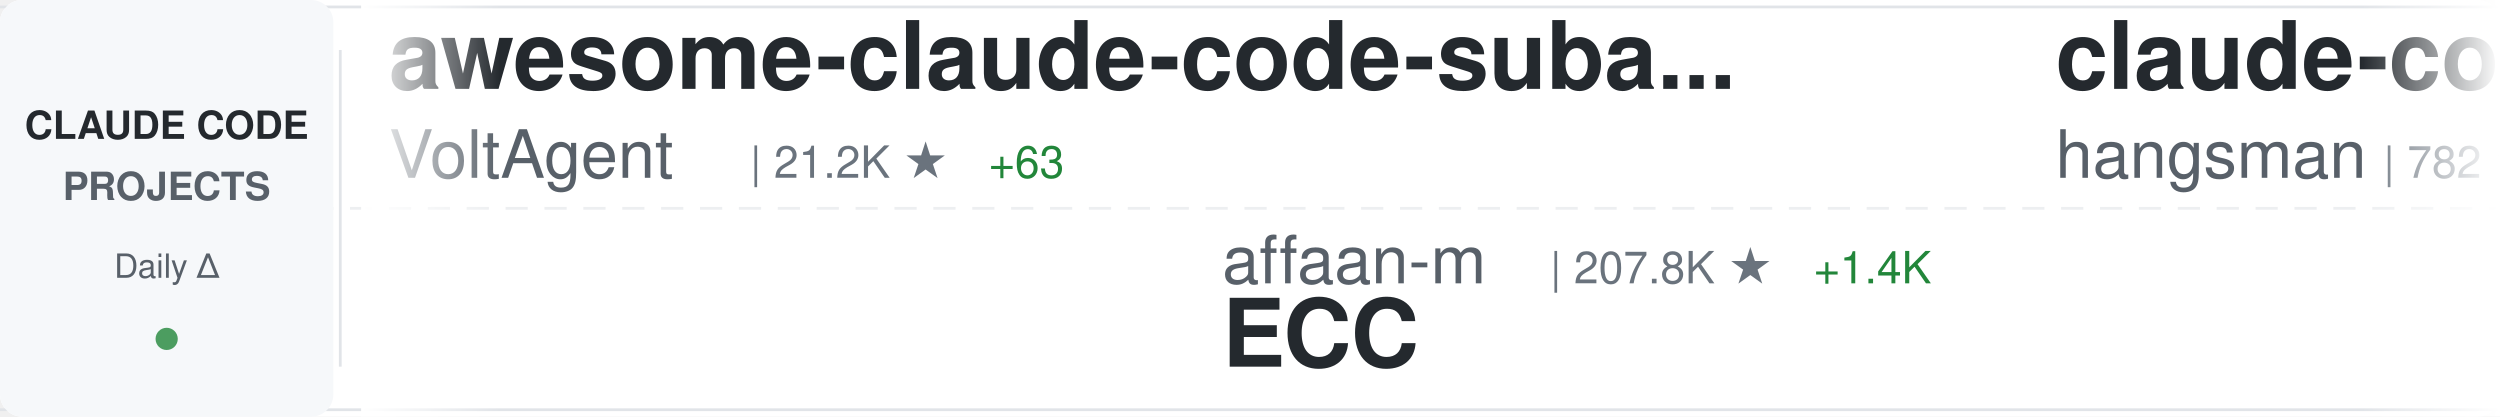
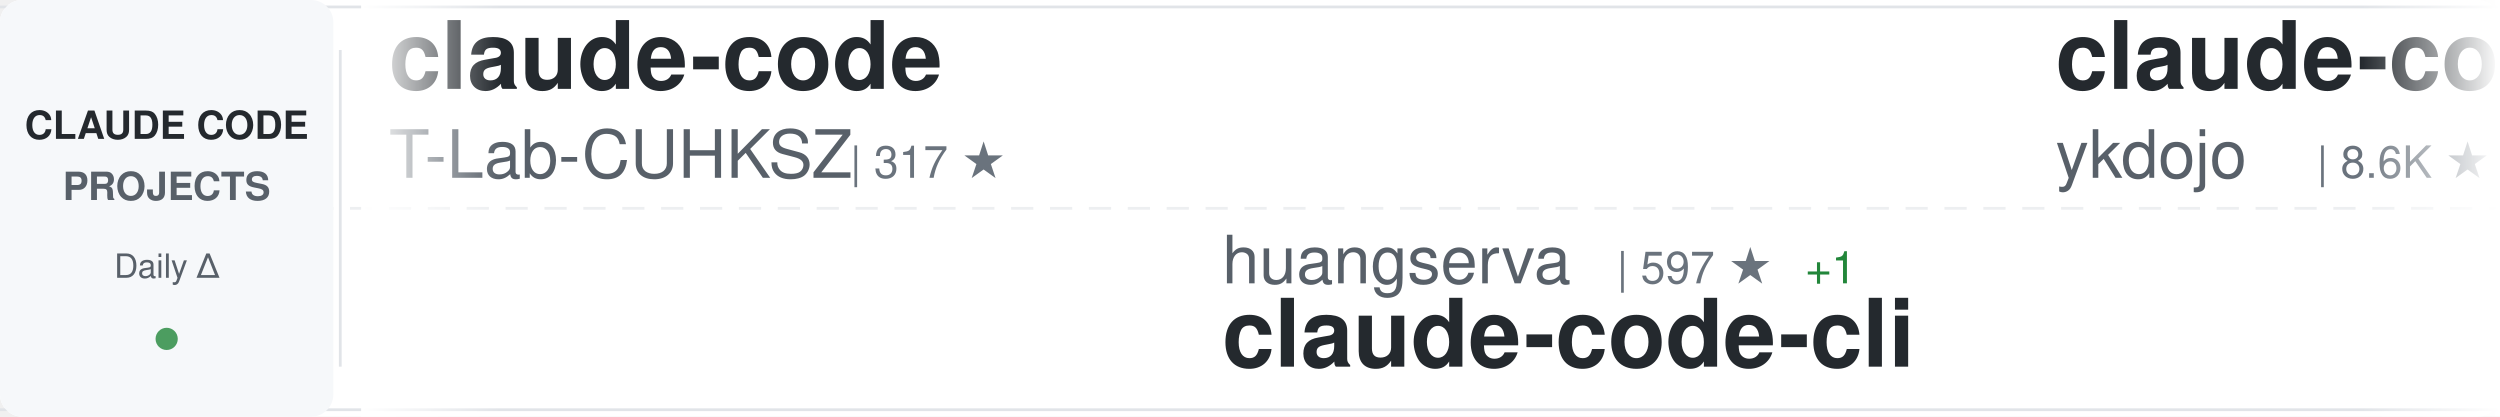
<svg xmlns="http://www.w3.org/2000/svg" width="900" height="150">
  <defs>
    <linearGradient id="awesomeLeftFade" x1="0%" y1="0%" x2="100%" y2="0%">
      <stop offset="0%" style="stop-color:#ffffff;stop-opacity:1" />
      <stop offset="100%" style="stop-color:#ffffff;stop-opacity:0" />
    </linearGradient>
    <linearGradient id="awesomeRightFade" x1="0%" y1="0%" x2="100%" y2="0%">
      <stop offset="0%" style="stop-color:#ffffff;stop-opacity:0" />
      <stop offset="100%" style="stop-color:#ffffff;stop-opacity:1" />
    </linearGradient>
  </defs>
  <rect width="900" height="150" fill="#ffffff" rx="8" />
  <rect x="0" y="2" width="900" height="1" fill="#e1e4e8" />
  <rect x="0" y="147" width="900" height="1" fill="#e1e4e8" />
  <line x1="0" y1="75" x2="900" y2="75" stroke="#e1e4e8" stroke-width="1" stroke-dasharray="8 6" opacity="0.6" />
  <rect x="0" y="0" width="120" height="150" fill="#f6f8fa" rx="8" />
  <text x="60" y="50" font-family="-apple-system, BlinkMacSystemFont, 'Segoe UI', Helvetica, Arial, sans-serif" font-size="14" font-weight="600" fill="#24292e" text-anchor="middle">CLAUDE CODE</text>
  <text x="60" y="72" font-family="-apple-system, BlinkMacSystemFont, 'Segoe UI', Helvetica, Arial, sans-serif" font-size="14" font-weight="600" fill="#586069" text-anchor="middle">PROJECTS</text>
  <text x="60" y="100" font-family="-apple-system, BlinkMacSystemFont, 'Segoe UI', Helvetica, Arial, sans-serif" font-size="12" font-weight="500" fill="#586069" text-anchor="middle">Daily Δ</text>
  <circle cx="60" cy="122" r="4" fill="#22863a" opacity="0.8" />
  <rect x="122" y="18" width="1" height="114" fill="#e1e4e8" />
  <clipPath id="awesomeTickerClip">
    <rect x="130" y="0" width="770" height="150" />
  </clipPath>
  <g clip-path="url(#awesomeTickerClip)">
    <g id="awesomeTickerItems">
      <animateTransform attributeName="transform" attributeType="XML" type="translate" from="0 0" to="-3000 0" dur="54s" repeatCount="indefinite" />
      <g transform="translate(0, 0)">
-         <text x="140" y="32" font-family="-apple-system, BlinkMacSystemFont, 'Segoe UI', Helvetica, Arial, sans-serif" font-size="34" font-weight="600" fill="#24292e">awesome-claude-code-suba...</text>
-         <text x="140" y="64" font-family="-apple-system, BlinkMacSystemFont, 'Segoe UI', Helvetica, Arial, sans-serif" font-size="24" font-weight="400" fill="#586069">VoltAgent</text>
-         <text x="270" y="64" font-family="-apple-system, BlinkMacSystemFont, 'Segoe UI', Helvetica, Arial, sans-serif" font-size="16" font-weight="500" fill="#6a737d">| 21.2K ★</text>
-         <text x="356" y="64" font-family="-apple-system, BlinkMacSystemFont, 'Segoe UI', Helvetica, Arial, sans-serif" font-size="16" font-weight="500" fill="#22863a"> +63</text>
+         <text x="140" y="32" font-family="-apple-system, BlinkMacSystemFont, 'Segoe UI', Helvetica, Arial, sans-serif" font-size="34" font-weight="600" fill="#24292e">claude-code</text>
+         <text x="140" y="64" font-family="-apple-system, BlinkMacSystemFont, 'Segoe UI', Helvetica, Arial, sans-serif" font-size="24" font-weight="400" fill="#586069">T-Lab-CUHKSZ</text>
+         <text x="306" y="64" font-family="-apple-system, BlinkMacSystemFont, 'Segoe UI', Helvetica, Arial, sans-serif" font-size="16" font-weight="500" fill="#6a737d">| 317 ★</text>
      </g>
      <g transform="translate(300, 0)">
-         <text x="140" y="102" font-family="-apple-system, BlinkMacSystemFont, 'Segoe UI', Helvetica, Arial, sans-serif" font-size="24" font-weight="400" fill="#586069">affaan-m</text>
-         <text x="258" y="102" font-family="-apple-system, BlinkMacSystemFont, 'Segoe UI', Helvetica, Arial, sans-serif" font-size="16" font-weight="500" fill="#6a737d">| 207.8K ★</text>
-         <text x="353" y="102" font-family="-apple-system, BlinkMacSystemFont, 'Segoe UI', Helvetica, Arial, sans-serif" font-size="16" font-weight="500" fill="#22863a"> +1.4K</text>
-         <text x="140" y="132" font-family="-apple-system, BlinkMacSystemFont, 'Segoe UI', Helvetica, Arial, sans-serif" font-size="34" font-weight="600" fill="#24292e">ECC</text>
+         <text x="140" y="102" font-family="-apple-system, BlinkMacSystemFont, 'Segoe UI', Helvetica, Arial, sans-serif" font-size="24" font-weight="400" fill="#586069">huangserva</text>
+         <text x="282" y="102" font-family="-apple-system, BlinkMacSystemFont, 'Segoe UI', Helvetica, Arial, sans-serif" font-size="16" font-weight="500" fill="#6a737d">| 597 ★</text>
+         <text x="350" y="102" font-family="-apple-system, BlinkMacSystemFont, 'Segoe UI', Helvetica, Arial, sans-serif" font-size="16" font-weight="500" fill="#22863a"> +1</text>
+         <text x="140" y="132" font-family="-apple-system, BlinkMacSystemFont, 'Segoe UI', Helvetica, Arial, sans-serif" font-size="34" font-weight="600" fill="#24292e">claude-code-cli</text>
      </g>
      <g transform="translate(600, 0)">
-         <text x="140" y="32" font-family="-apple-system, BlinkMacSystemFont, 'Segoe UI', Helvetica, Arial, sans-serif" font-size="34" font-weight="600" fill="#24292e">claude-code-source</text>
-         <text x="140" y="64" font-family="-apple-system, BlinkMacSystemFont, 'Segoe UI', Helvetica, Arial, sans-serif" font-size="24" font-weight="400" fill="#586069">hangsman</text>
-         <text x="258" y="64" font-family="-apple-system, BlinkMacSystemFont, 'Segoe UI', Helvetica, Arial, sans-serif" font-size="16" font-weight="500" fill="#6a737d">| 782 ★</text>
+         <text x="140" y="32" font-family="-apple-system, BlinkMacSystemFont, 'Segoe UI', Helvetica, Arial, sans-serif" font-size="34" font-weight="600" fill="#24292e">claude-code-tips</text>
+         <text x="140" y="64" font-family="-apple-system, BlinkMacSystemFont, 'Segoe UI', Helvetica, Arial, sans-serif" font-size="24" font-weight="400" fill="#586069">ykdojo</text>
+         <text x="234" y="64" font-family="-apple-system, BlinkMacSystemFont, 'Segoe UI', Helvetica, Arial, sans-serif" font-size="16" font-weight="500" fill="#6a737d">| 8.6K ★</text>
+         <text x="311" y="64" font-family="-apple-system, BlinkMacSystemFont, 'Segoe UI', Helvetica, Arial, sans-serif" font-size="16" font-weight="500" fill="#22863a"> +11</text>
      </g>
      <g transform="translate(900, 0)">
-         <text x="140" y="102" font-family="-apple-system, BlinkMacSystemFont, 'Segoe UI', Helvetica, Arial, sans-serif" font-size="24" font-weight="400" fill="#586069">anthropics</text>
-         <text x="282" y="102" font-family="-apple-system, BlinkMacSystemFont, 'Segoe UI', Helvetica, Arial, sans-serif" font-size="16" font-weight="500" fill="#6a737d">| 4.9K ★</text>
-         <text x="359" y="102" font-family="-apple-system, BlinkMacSystemFont, 'Segoe UI', Helvetica, Arial, sans-serif" font-size="16" font-weight="500" fill="#22863a"> +13</text>
-         <text x="140" y="132" font-family="-apple-system, BlinkMacSystemFont, 'Segoe UI', Helvetica, Arial, sans-serif" font-size="34" font-weight="600" fill="#24292e">claude-code-security-rev...</text>
+         <text x="140" y="102" font-family="-apple-system, BlinkMacSystemFont, 'Segoe UI', Helvetica, Arial, sans-serif" font-size="24" font-weight="400" fill="#586069">Pimzino</text>
+         <text x="246" y="102" font-family="-apple-system, BlinkMacSystemFont, 'Segoe UI', Helvetica, Arial, sans-serif" font-size="16" font-weight="500" fill="#6a737d">| 3.8K ★</text>
+         <text x="323" y="102" font-family="-apple-system, BlinkMacSystemFont, 'Segoe UI', Helvetica, Arial, sans-serif" font-size="16" font-weight="500" fill="#22863a"> +4</text>
+         <text x="140" y="132" font-family="-apple-system, BlinkMacSystemFont, 'Segoe UI', Helvetica, Arial, sans-serif" font-size="34" font-weight="600" fill="#24292e">claude-code-spec-workflo...</text>
      </g>
      <g transform="translate(1200, 0)">
-         <text x="140" y="32" font-family="-apple-system, BlinkMacSystemFont, 'Segoe UI', Helvetica, Arial, sans-serif" font-size="34" font-weight="600" fill="#24292e">Claude-Code-Usage-Monito...</text>
-         <text x="140" y="64" font-family="-apple-system, BlinkMacSystemFont, 'Segoe UI', Helvetica, Arial, sans-serif" font-size="24" font-weight="400" fill="#586069">Maciek-roboblog</text>
-         <text x="342" y="64" font-family="-apple-system, BlinkMacSystemFont, 'Segoe UI', Helvetica, Arial, sans-serif" font-size="16" font-weight="500" fill="#6a737d">| 8.1K ★</text>
-         <text x="419" y="64" font-family="-apple-system, BlinkMacSystemFont, 'Segoe UI', Helvetica, Arial, sans-serif" font-size="16" font-weight="500" fill="#22863a"> +11</text>
-       </g>
-       <g transform="translate(1500, 0)">
-         <text x="140" y="102" font-family="-apple-system, BlinkMacSystemFont, 'Segoe UI', Helvetica, Arial, sans-serif" font-size="24" font-weight="400" fill="#586069">Hyper66666</text>
-         <text x="282" y="102" font-family="-apple-system, BlinkMacSystemFont, 'Segoe UI', Helvetica, Arial, sans-serif" font-size="16" font-weight="500" fill="#6a737d">| 215 ★</text>
-         <text x="140" y="132" font-family="-apple-system, BlinkMacSystemFont, 'Segoe UI', Helvetica, Arial, sans-serif" font-size="34" font-weight="600" fill="#24292e">claude-code-sourcemap</text>
-       </g>
-       <g transform="translate(1800, 0)">
-         <text x="140" y="32" font-family="-apple-system, BlinkMacSystemFont, 'Segoe UI', Helvetica, Arial, sans-serif" font-size="34" font-weight="600" fill="#24292e">claude-code</text>
-         <text x="140" y="64" font-family="-apple-system, BlinkMacSystemFont, 'Segoe UI', Helvetica, Arial, sans-serif" font-size="24" font-weight="400" fill="#586069">claude-code-best</text>
-         <text x="354" y="64" font-family="-apple-system, BlinkMacSystemFont, 'Segoe UI', Helvetica, Arial, sans-serif" font-size="16" font-weight="500" fill="#6a737d">| 19.5K ★</text>
-         <text x="440" y="64" font-family="-apple-system, BlinkMacSystemFont, 'Segoe UI', Helvetica, Arial, sans-serif" font-size="16" font-weight="500" fill="#22863a"> +59</text>
-       </g>
-       <g transform="translate(2100, 0)">
-         <text x="140" y="102" font-family="-apple-system, BlinkMacSystemFont, 'Segoe UI', Helvetica, Arial, sans-serif" font-size="24" font-weight="400" fill="#586069">lorryjovens-hub</text>
-         <text x="342" y="102" font-family="-apple-system, BlinkMacSystemFont, 'Segoe UI', Helvetica, Arial, sans-serif" font-size="16" font-weight="500" fill="#6a737d">| 1.6K ★</text>
-         <text x="419" y="102" font-family="-apple-system, BlinkMacSystemFont, 'Segoe UI', Helvetica, Arial, sans-serif" font-size="16" font-weight="500" fill="#22863a"> +3</text>
-         <text x="140" y="132" font-family="-apple-system, BlinkMacSystemFont, 'Segoe UI', Helvetica, Arial, sans-serif" font-size="34" font-weight="600" fill="#24292e">claude-code-rust</text>
-       </g>
-       <g transform="translate(2400, 0)">
        <text x="140" y="32" font-family="-apple-system, BlinkMacSystemFont, 'Segoe UI', Helvetica, Arial, sans-serif" font-size="34" font-weight="600" fill="#24292e">awesome-claude-code-tool...</text>
        <text x="140" y="64" font-family="-apple-system, BlinkMacSystemFont, 'Segoe UI', Helvetica, Arial, sans-serif" font-size="24" font-weight="400" fill="#586069">rohitg00</text>
        <text x="258" y="64" font-family="-apple-system, BlinkMacSystemFont, 'Segoe UI', Helvetica, Arial, sans-serif" font-size="16" font-weight="500" fill="#6a737d">| 2.0K ★</text>
-         <text x="335" y="64" font-family="-apple-system, BlinkMacSystemFont, 'Segoe UI', Helvetica, Arial, sans-serif" font-size="16" font-weight="500" fill="#22863a"> +18</text>
+         <text x="335" y="64" font-family="-apple-system, BlinkMacSystemFont, 'Segoe UI', Helvetica, Arial, sans-serif" font-size="16" font-weight="500" fill="#22863a"> +19</text>
+       </g>
+       <g transform="translate(1500, 0)">
+         <text x="140" y="102" font-family="-apple-system, BlinkMacSystemFont, 'Segoe UI', Helvetica, Arial, sans-serif" font-size="24" font-weight="400" fill="#586069">huangjia2019</text>
+         <text x="306" y="102" font-family="-apple-system, BlinkMacSystemFont, 'Segoe UI', Helvetica, Arial, sans-serif" font-size="16" font-weight="500" fill="#6a737d">| 778 ★</text>
+         <text x="374" y="102" font-family="-apple-system, BlinkMacSystemFont, 'Segoe UI', Helvetica, Arial, sans-serif" font-size="16" font-weight="500" fill="#22863a"> +4</text>
+         <text x="140" y="132" font-family="-apple-system, BlinkMacSystemFont, 'Segoe UI', Helvetica, Arial, sans-serif" font-size="34" font-weight="600" fill="#24292e">claude-code-engineering</text>
+       </g>
+       <g transform="translate(1800, 0)">
+         <text x="140" y="32" font-family="-apple-system, BlinkMacSystemFont, 'Segoe UI', Helvetica, Arial, sans-serif" font-size="34" font-weight="600" fill="#24292e">collection-claude-code-s...</text>
+         <text x="140" y="64" font-family="-apple-system, BlinkMacSystemFont, 'Segoe UI', Helvetica, Arial, sans-serif" font-size="24" font-weight="400" fill="#586069">chauncygu</text>
+         <text x="270" y="64" font-family="-apple-system, BlinkMacSystemFont, 'Segoe UI', Helvetica, Arial, sans-serif" font-size="16" font-weight="500" fill="#6a737d">| 2.6K ★</text>
+         <text x="347" y="64" font-family="-apple-system, BlinkMacSystemFont, 'Segoe UI', Helvetica, Arial, sans-serif" font-size="16" font-weight="500" fill="#22863a"> +4</text>
+       </g>
+       <g transform="translate(2100, 0)">
+         <text x="140" y="102" font-family="-apple-system, BlinkMacSystemFont, 'Segoe UI', Helvetica, Arial, sans-serif" font-size="24" font-weight="400" fill="#586069">jeremylongshore</text>
+         <text x="342" y="102" font-family="-apple-system, BlinkMacSystemFont, 'Segoe UI', Helvetica, Arial, sans-serif" font-size="16" font-weight="500" fill="#6a737d">| 2.3K ★</text>
+         <text x="419" y="102" font-family="-apple-system, BlinkMacSystemFont, 'Segoe UI', Helvetica, Arial, sans-serif" font-size="16" font-weight="500" fill="#22863a"> +18</text>
+         <text x="140" y="132" font-family="-apple-system, BlinkMacSystemFont, 'Segoe UI', Helvetica, Arial, sans-serif" font-size="34" font-weight="600" fill="#24292e">claude-code-plugins-plus...</text>
+       </g>
+       <g transform="translate(2400, 0)">
+         <text x="140" y="32" font-family="-apple-system, BlinkMacSystemFont, 'Segoe UI', Helvetica, Arial, sans-serif" font-size="34" font-weight="600" fill="#24292e">sc-claude-code-files</text>
+         <text x="140" y="64" font-family="-apple-system, BlinkMacSystemFont, 'Segoe UI', Helvetica, Arial, sans-serif" font-size="24" font-weight="400" fill="#586069">https-deeplearning-ai</text>
+         <text x="414" y="64" font-family="-apple-system, BlinkMacSystemFont, 'Segoe UI', Helvetica, Arial, sans-serif" font-size="16" font-weight="500" fill="#6a737d">| 523 ★</text>
+         <text x="482" y="64" font-family="-apple-system, BlinkMacSystemFont, 'Segoe UI', Helvetica, Arial, sans-serif" font-size="16" font-weight="500" fill="#22863a"> +1</text>
      </g>
      <g transform="translate(2700, 0)">
-         <text x="140" y="102" font-family="-apple-system, BlinkMacSystemFont, 'Segoe UI', Helvetica, Arial, sans-serif" font-size="24" font-weight="400" fill="#586069">ponponon</text>
-         <text x="258" y="102" font-family="-apple-system, BlinkMacSystemFont, 'Segoe UI', Helvetica, Arial, sans-serif" font-size="16" font-weight="500" fill="#6a737d">| 2.3K ★</text>
-         <text x="335" y="102" font-family="-apple-system, BlinkMacSystemFont, 'Segoe UI', Helvetica, Arial, sans-serif" font-size="16" font-weight="500" fill="#22863a"> +1</text>
-         <text x="140" y="132" font-family="-apple-system, BlinkMacSystemFont, 'Segoe UI', Helvetica, Arial, sans-serif" font-size="34" font-weight="600" fill="#24292e">claude_code_src</text>
+         <text x="140" y="102" font-family="-apple-system, BlinkMacSystemFont, 'Segoe UI', Helvetica, Arial, sans-serif" font-size="24" font-weight="400" fill="#586069">andrew-kramer-inno</text>
+         <text x="378" y="102" font-family="-apple-system, BlinkMacSystemFont, 'Segoe UI', Helvetica, Arial, sans-serif" font-size="16" font-weight="500" fill="#6a737d">| 592 ★</text>
+         <text x="140" y="132" font-family="-apple-system, BlinkMacSystemFont, 'Segoe UI', Helvetica, Arial, sans-serif" font-size="34" font-weight="600" fill="#24292e">claude-code-source-build</text>
      </g>
      <g transform="translate(3000, 0)">
-         <text x="140" y="32" font-family="-apple-system, BlinkMacSystemFont, 'Segoe UI', Helvetica, Arial, sans-serif" font-size="34" font-weight="600" fill="#24292e">awesome-claude-code-suba...</text>
-         <text x="140" y="64" font-family="-apple-system, BlinkMacSystemFont, 'Segoe UI', Helvetica, Arial, sans-serif" font-size="24" font-weight="400" fill="#586069">VoltAgent</text>
-         <text x="270" y="64" font-family="-apple-system, BlinkMacSystemFont, 'Segoe UI', Helvetica, Arial, sans-serif" font-size="16" font-weight="500" fill="#6a737d">| 21.2K ★</text>
-         <text x="356" y="64" font-family="-apple-system, BlinkMacSystemFont, 'Segoe UI', Helvetica, Arial, sans-serif" font-size="16" font-weight="500" fill="#22863a"> +63</text>
+         <text x="140" y="32" font-family="-apple-system, BlinkMacSystemFont, 'Segoe UI', Helvetica, Arial, sans-serif" font-size="34" font-weight="600" fill="#24292e">claude-code</text>
+         <text x="140" y="64" font-family="-apple-system, BlinkMacSystemFont, 'Segoe UI', Helvetica, Arial, sans-serif" font-size="24" font-weight="400" fill="#586069">T-Lab-CUHKSZ</text>
+         <text x="306" y="64" font-family="-apple-system, BlinkMacSystemFont, 'Segoe UI', Helvetica, Arial, sans-serif" font-size="16" font-weight="500" fill="#6a737d">| 317 ★</text>
      </g>
      <g transform="translate(3300, 0)">
-         <text x="140" y="102" font-family="-apple-system, BlinkMacSystemFont, 'Segoe UI', Helvetica, Arial, sans-serif" font-size="24" font-weight="400" fill="#586069">affaan-m</text>
-         <text x="258" y="102" font-family="-apple-system, BlinkMacSystemFont, 'Segoe UI', Helvetica, Arial, sans-serif" font-size="16" font-weight="500" fill="#6a737d">| 207.8K ★</text>
-         <text x="353" y="102" font-family="-apple-system, BlinkMacSystemFont, 'Segoe UI', Helvetica, Arial, sans-serif" font-size="16" font-weight="500" fill="#22863a"> +1.4K</text>
-         <text x="140" y="132" font-family="-apple-system, BlinkMacSystemFont, 'Segoe UI', Helvetica, Arial, sans-serif" font-size="34" font-weight="600" fill="#24292e">ECC</text>
+         <text x="140" y="102" font-family="-apple-system, BlinkMacSystemFont, 'Segoe UI', Helvetica, Arial, sans-serif" font-size="24" font-weight="400" fill="#586069">huangserva</text>
+         <text x="282" y="102" font-family="-apple-system, BlinkMacSystemFont, 'Segoe UI', Helvetica, Arial, sans-serif" font-size="16" font-weight="500" fill="#6a737d">| 597 ★</text>
+         <text x="350" y="102" font-family="-apple-system, BlinkMacSystemFont, 'Segoe UI', Helvetica, Arial, sans-serif" font-size="16" font-weight="500" fill="#22863a"> +1</text>
+         <text x="140" y="132" font-family="-apple-system, BlinkMacSystemFont, 'Segoe UI', Helvetica, Arial, sans-serif" font-size="34" font-weight="600" fill="#24292e">claude-code-cli</text>
      </g>
      <g transform="translate(3600, 0)">
-         <text x="140" y="32" font-family="-apple-system, BlinkMacSystemFont, 'Segoe UI', Helvetica, Arial, sans-serif" font-size="34" font-weight="600" fill="#24292e">claude-code-source</text>
-         <text x="140" y="64" font-family="-apple-system, BlinkMacSystemFont, 'Segoe UI', Helvetica, Arial, sans-serif" font-size="24" font-weight="400" fill="#586069">hangsman</text>
-         <text x="258" y="64" font-family="-apple-system, BlinkMacSystemFont, 'Segoe UI', Helvetica, Arial, sans-serif" font-size="16" font-weight="500" fill="#6a737d">| 782 ★</text>
+         <text x="140" y="32" font-family="-apple-system, BlinkMacSystemFont, 'Segoe UI', Helvetica, Arial, sans-serif" font-size="34" font-weight="600" fill="#24292e">claude-code-tips</text>
+         <text x="140" y="64" font-family="-apple-system, BlinkMacSystemFont, 'Segoe UI', Helvetica, Arial, sans-serif" font-size="24" font-weight="400" fill="#586069">ykdojo</text>
+         <text x="234" y="64" font-family="-apple-system, BlinkMacSystemFont, 'Segoe UI', Helvetica, Arial, sans-serif" font-size="16" font-weight="500" fill="#6a737d">| 8.6K ★</text>
+         <text x="311" y="64" font-family="-apple-system, BlinkMacSystemFont, 'Segoe UI', Helvetica, Arial, sans-serif" font-size="16" font-weight="500" fill="#22863a"> +11</text>
      </g>
      <g transform="translate(3900, 0)">
-         <text x="140" y="102" font-family="-apple-system, BlinkMacSystemFont, 'Segoe UI', Helvetica, Arial, sans-serif" font-size="24" font-weight="400" fill="#586069">anthropics</text>
-         <text x="282" y="102" font-family="-apple-system, BlinkMacSystemFont, 'Segoe UI', Helvetica, Arial, sans-serif" font-size="16" font-weight="500" fill="#6a737d">| 4.9K ★</text>
-         <text x="359" y="102" font-family="-apple-system, BlinkMacSystemFont, 'Segoe UI', Helvetica, Arial, sans-serif" font-size="16" font-weight="500" fill="#22863a"> +13</text>
-         <text x="140" y="132" font-family="-apple-system, BlinkMacSystemFont, 'Segoe UI', Helvetica, Arial, sans-serif" font-size="34" font-weight="600" fill="#24292e">claude-code-security-rev...</text>
+         <text x="140" y="102" font-family="-apple-system, BlinkMacSystemFont, 'Segoe UI', Helvetica, Arial, sans-serif" font-size="24" font-weight="400" fill="#586069">Pimzino</text>
+         <text x="246" y="102" font-family="-apple-system, BlinkMacSystemFont, 'Segoe UI', Helvetica, Arial, sans-serif" font-size="16" font-weight="500" fill="#6a737d">| 3.8K ★</text>
+         <text x="323" y="102" font-family="-apple-system, BlinkMacSystemFont, 'Segoe UI', Helvetica, Arial, sans-serif" font-size="16" font-weight="500" fill="#22863a"> +4</text>
+         <text x="140" y="132" font-family="-apple-system, BlinkMacSystemFont, 'Segoe UI', Helvetica, Arial, sans-serif" font-size="34" font-weight="600" fill="#24292e">claude-code-spec-workflo...</text>
      </g>
    </g>
  </g>
  <rect x="130" y="0" width="50" height="150" fill="url(#awesomeLeftFade)" />
  <rect x="850" y="0" width="50" height="150" fill="url(#awesomeRightFade)" />
</svg>
